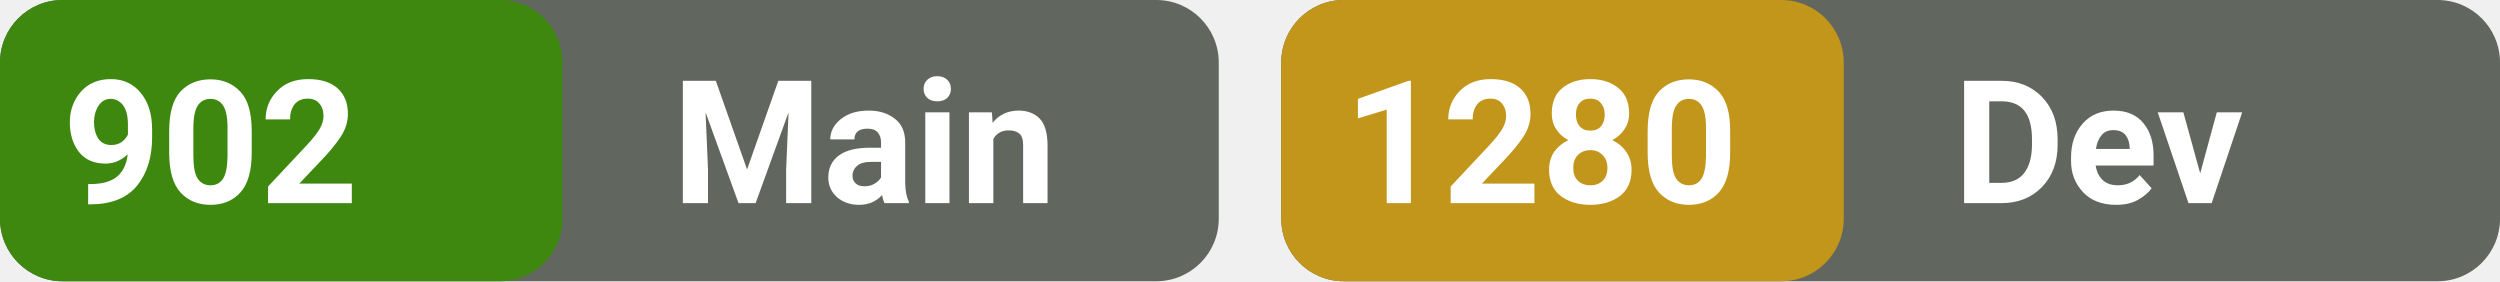
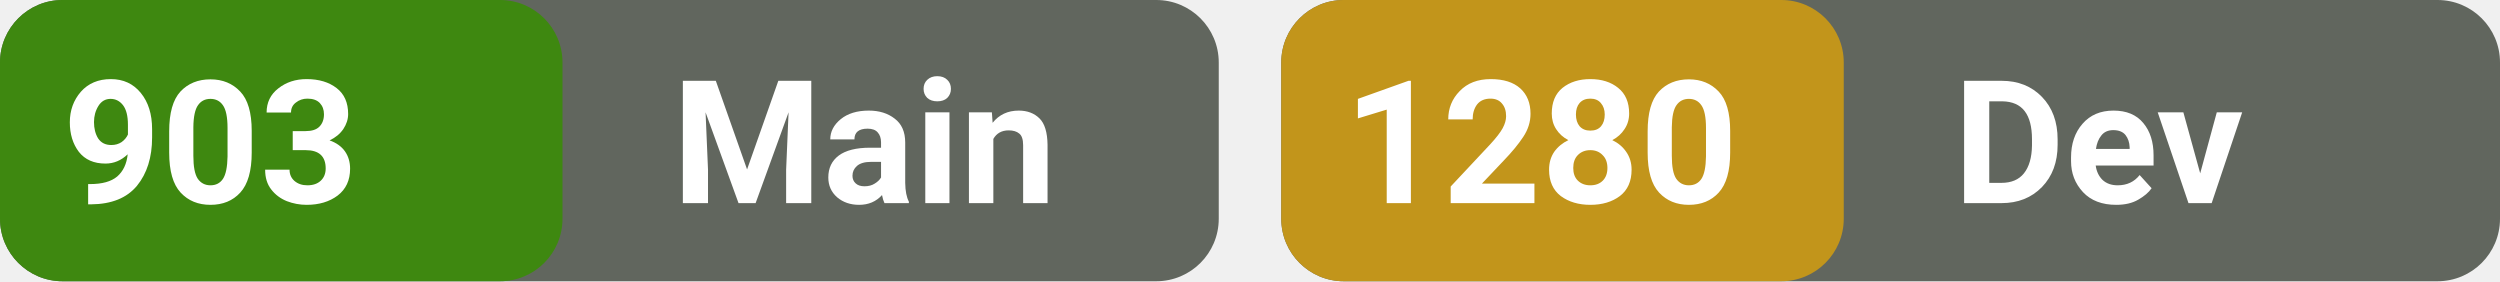
<svg xmlns="http://www.w3.org/2000/svg" width="160" height="18" viewBox="0 0 160 18" fill="none">
  <defs>
    <style>
      .text-title {
        font-family: system-ui, -apple-system, BlinkMacSystemFont, 'Segoe UI', Roboto, sans-serif;
        font-weight: 600;
        font-size: 11px;
        fill: #ffffff;
      }
    </style>
  </defs>
  <rect width="78" height="18" rx="4" fill="#61665E" />
  <rect width="36" height="18" rx="4" fill="#3E8810" />
  <rect x="82" width="78" height="18" rx="4" fill="#61665E" />
  <rect x="82" width="36" height="18" rx="4" fill="#C2951B" />
-   <text id="mainValue" x="4" y="13" class="text-title">902</text>
+   <text id="mainValue" x="4" y="13" class="text-title">903</text>
  <text x="43" y="13" class="text-title">Main</text>
  <text id="devValue" x="86" y="13" class="text-title">1280</text>
  <text x="125" y="13" class="text-title">Dev</text>
</svg>
